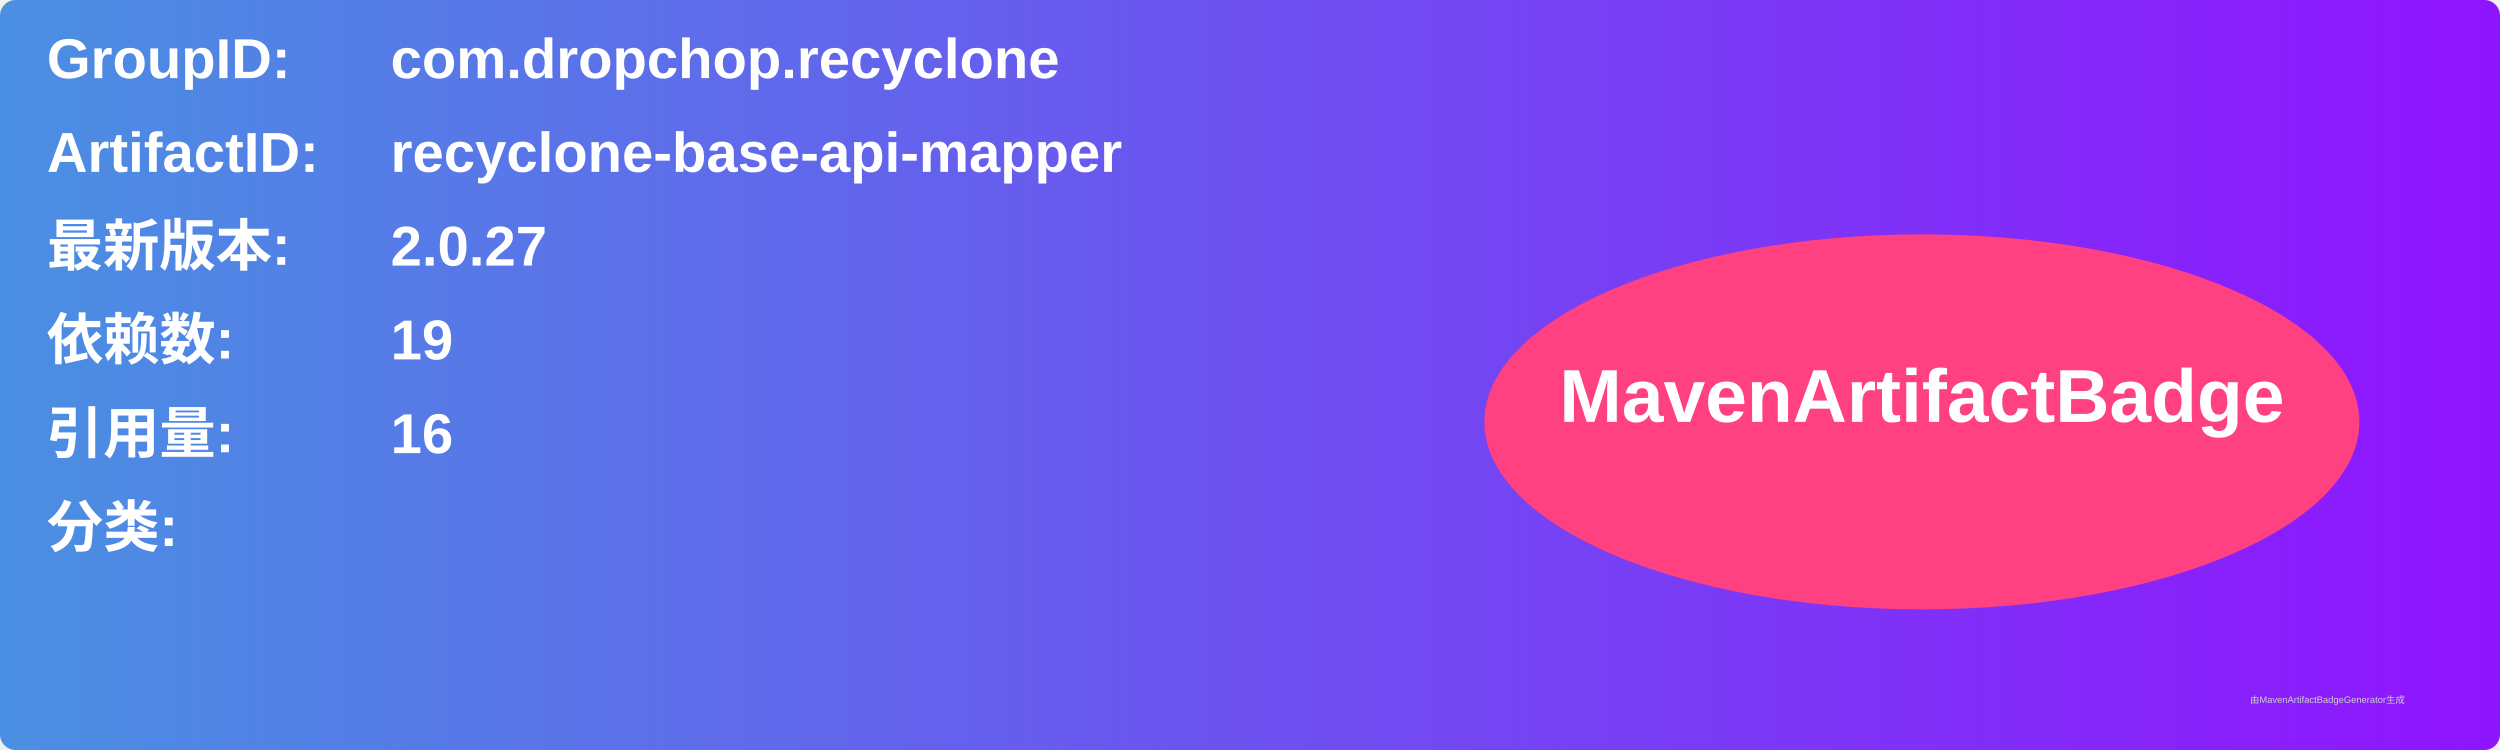
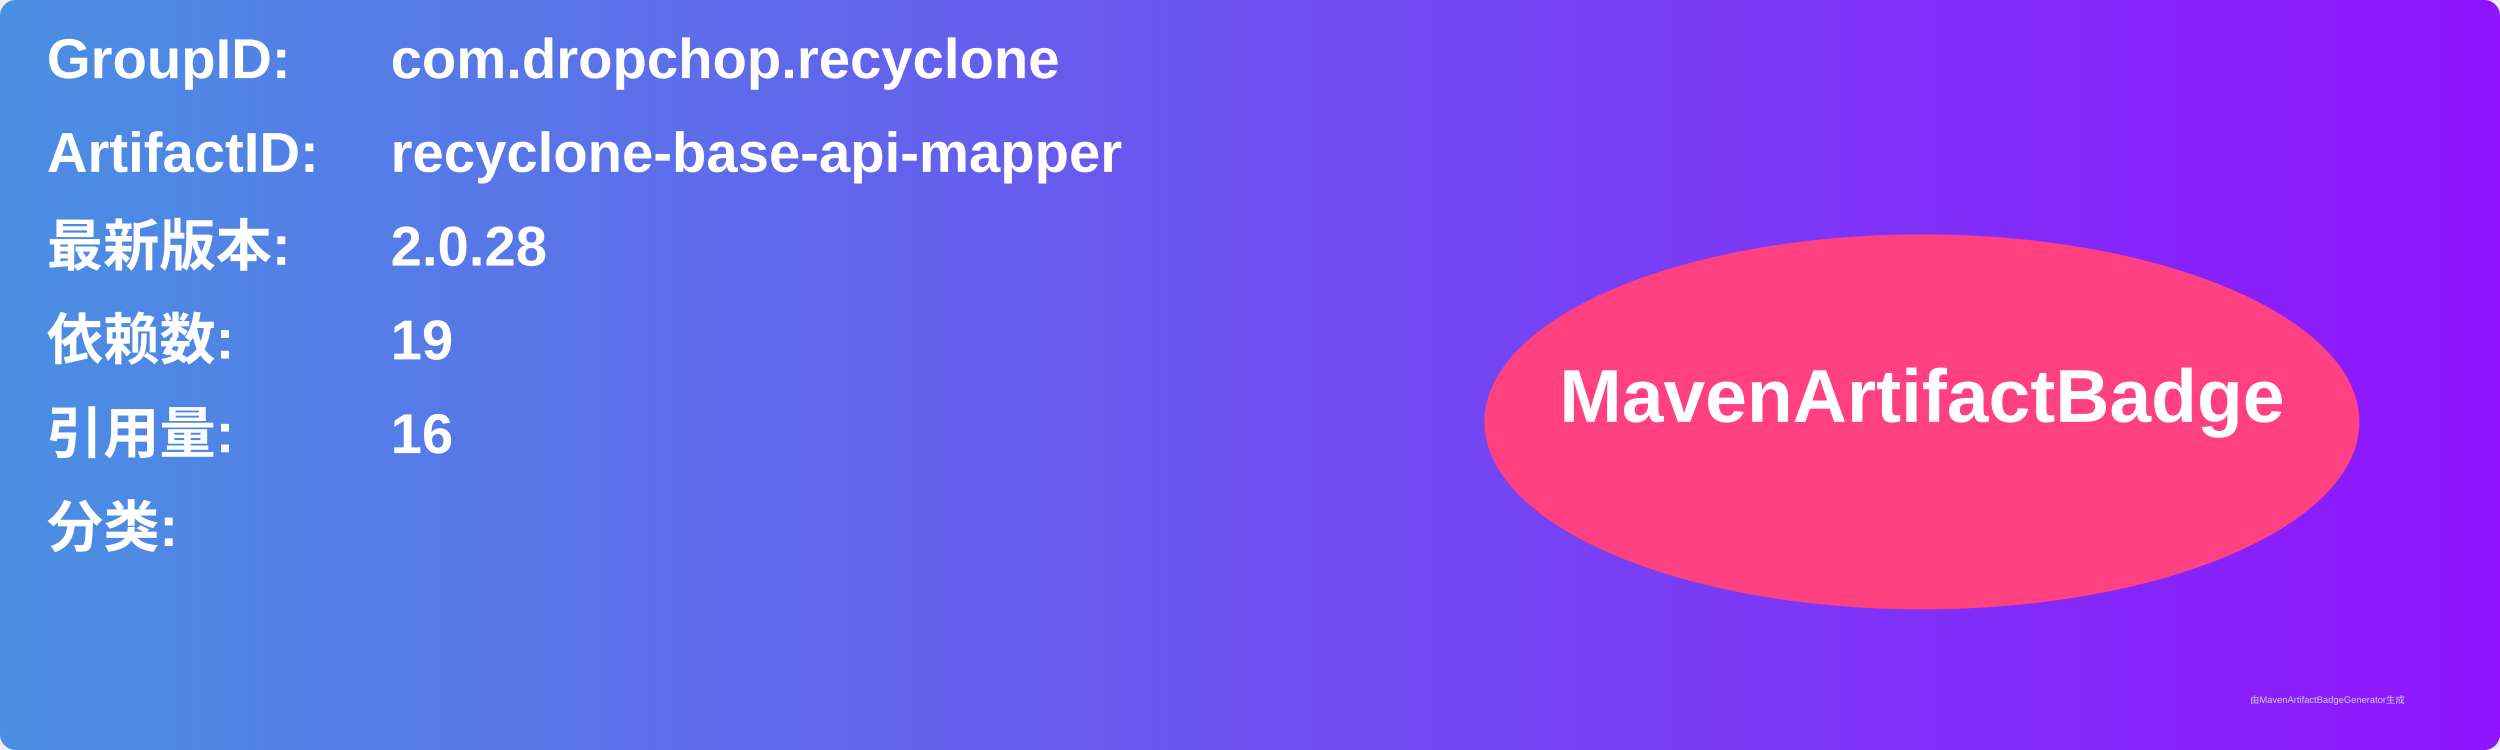
<svg xmlns="http://www.w3.org/2000/svg" width="800" height="240" viewBox="0 0 800 240">
  <linearGradient id="grad" x1="0%" y1="0%" x2="100%" y2="0%">
    <stop offset="0%" stop-color="#4a90e2" />
    <stop offset="100%" stop-color="#9013fe" />
  </linearGradient>
  <rect width="100%" height="100%" rx="5" ry="5" fill="url(#grad)" />
  <g transform="translate(15, 15)">
    <text x="0" y="10" font-family="Arial" font-size="18" fill="white" font-weight="bold" width="260">GroupID:</text>
    <text x="110" y="10" font-family="Arial" font-size="18" fill="white" font-weight="bold" width="460">com.dropchop.recyclone</text>
    <text x="0" y="40" font-family="Arial" font-size="18" fill="white" font-weight="bold" width="260">ArtifactID:</text>
    <text x="110" y="40" font-family="Arial" font-size="18" fill="white" font-weight="bold" width="460">recyclone-base-api-mapper</text>
    <text x="0" y="70" font-family="Arial" font-size="18" fill="white" font-weight="bold">最新版本:</text>
    <text x="110" y="70" font-family="Arial" font-size="18" fill="white" font-weight="bold">
-       <tspan font-weight="bold">2.0.27</tspan>
+       <tspan font-weight="bold">2.0.28</tspan>
    </text>
    <text x="0" y="100" font-family="Arial" font-size="18" fill="white" font-weight="bold">依赖数: </text>
    <text x="110" y="100" font-family="Arial" font-size="18" fill="white">
      <tspan font-weight="bold">19</tspan>
    </text>
    <text x="0" y="130" font-family="Arial" font-size="18" fill="white" font-weight="bold">引用量: </text>
    <text x="110" y="130" font-family="Arial" font-size="18" fill="white">
      <tspan font-weight="bold">16</tspan>
    </text>
    <text x="0" y="160" font-family="Arial" font-size="18" fill="white" font-weight="bold">分类:</text>
    <text x="10" y="190" font-family="Arial" font-size="10" fill="white">
      <tspan font-weight="bold" />
    </text>
    <ellipse cx="600" cy="120" rx="140" ry="60" fill="#ff4081" />
    <text x="600" y="120" text-anchor="middle" font-family="Arial" font-size="24" fill="white" font-weight="bold">MavenArtifactBadge</text>
  </g>
  <text x="720" y="225" font-family="Arial" font-size="3" fill="#d0d0d0">由MavenArtifactBadgeGenerator生成</text>
</svg>
